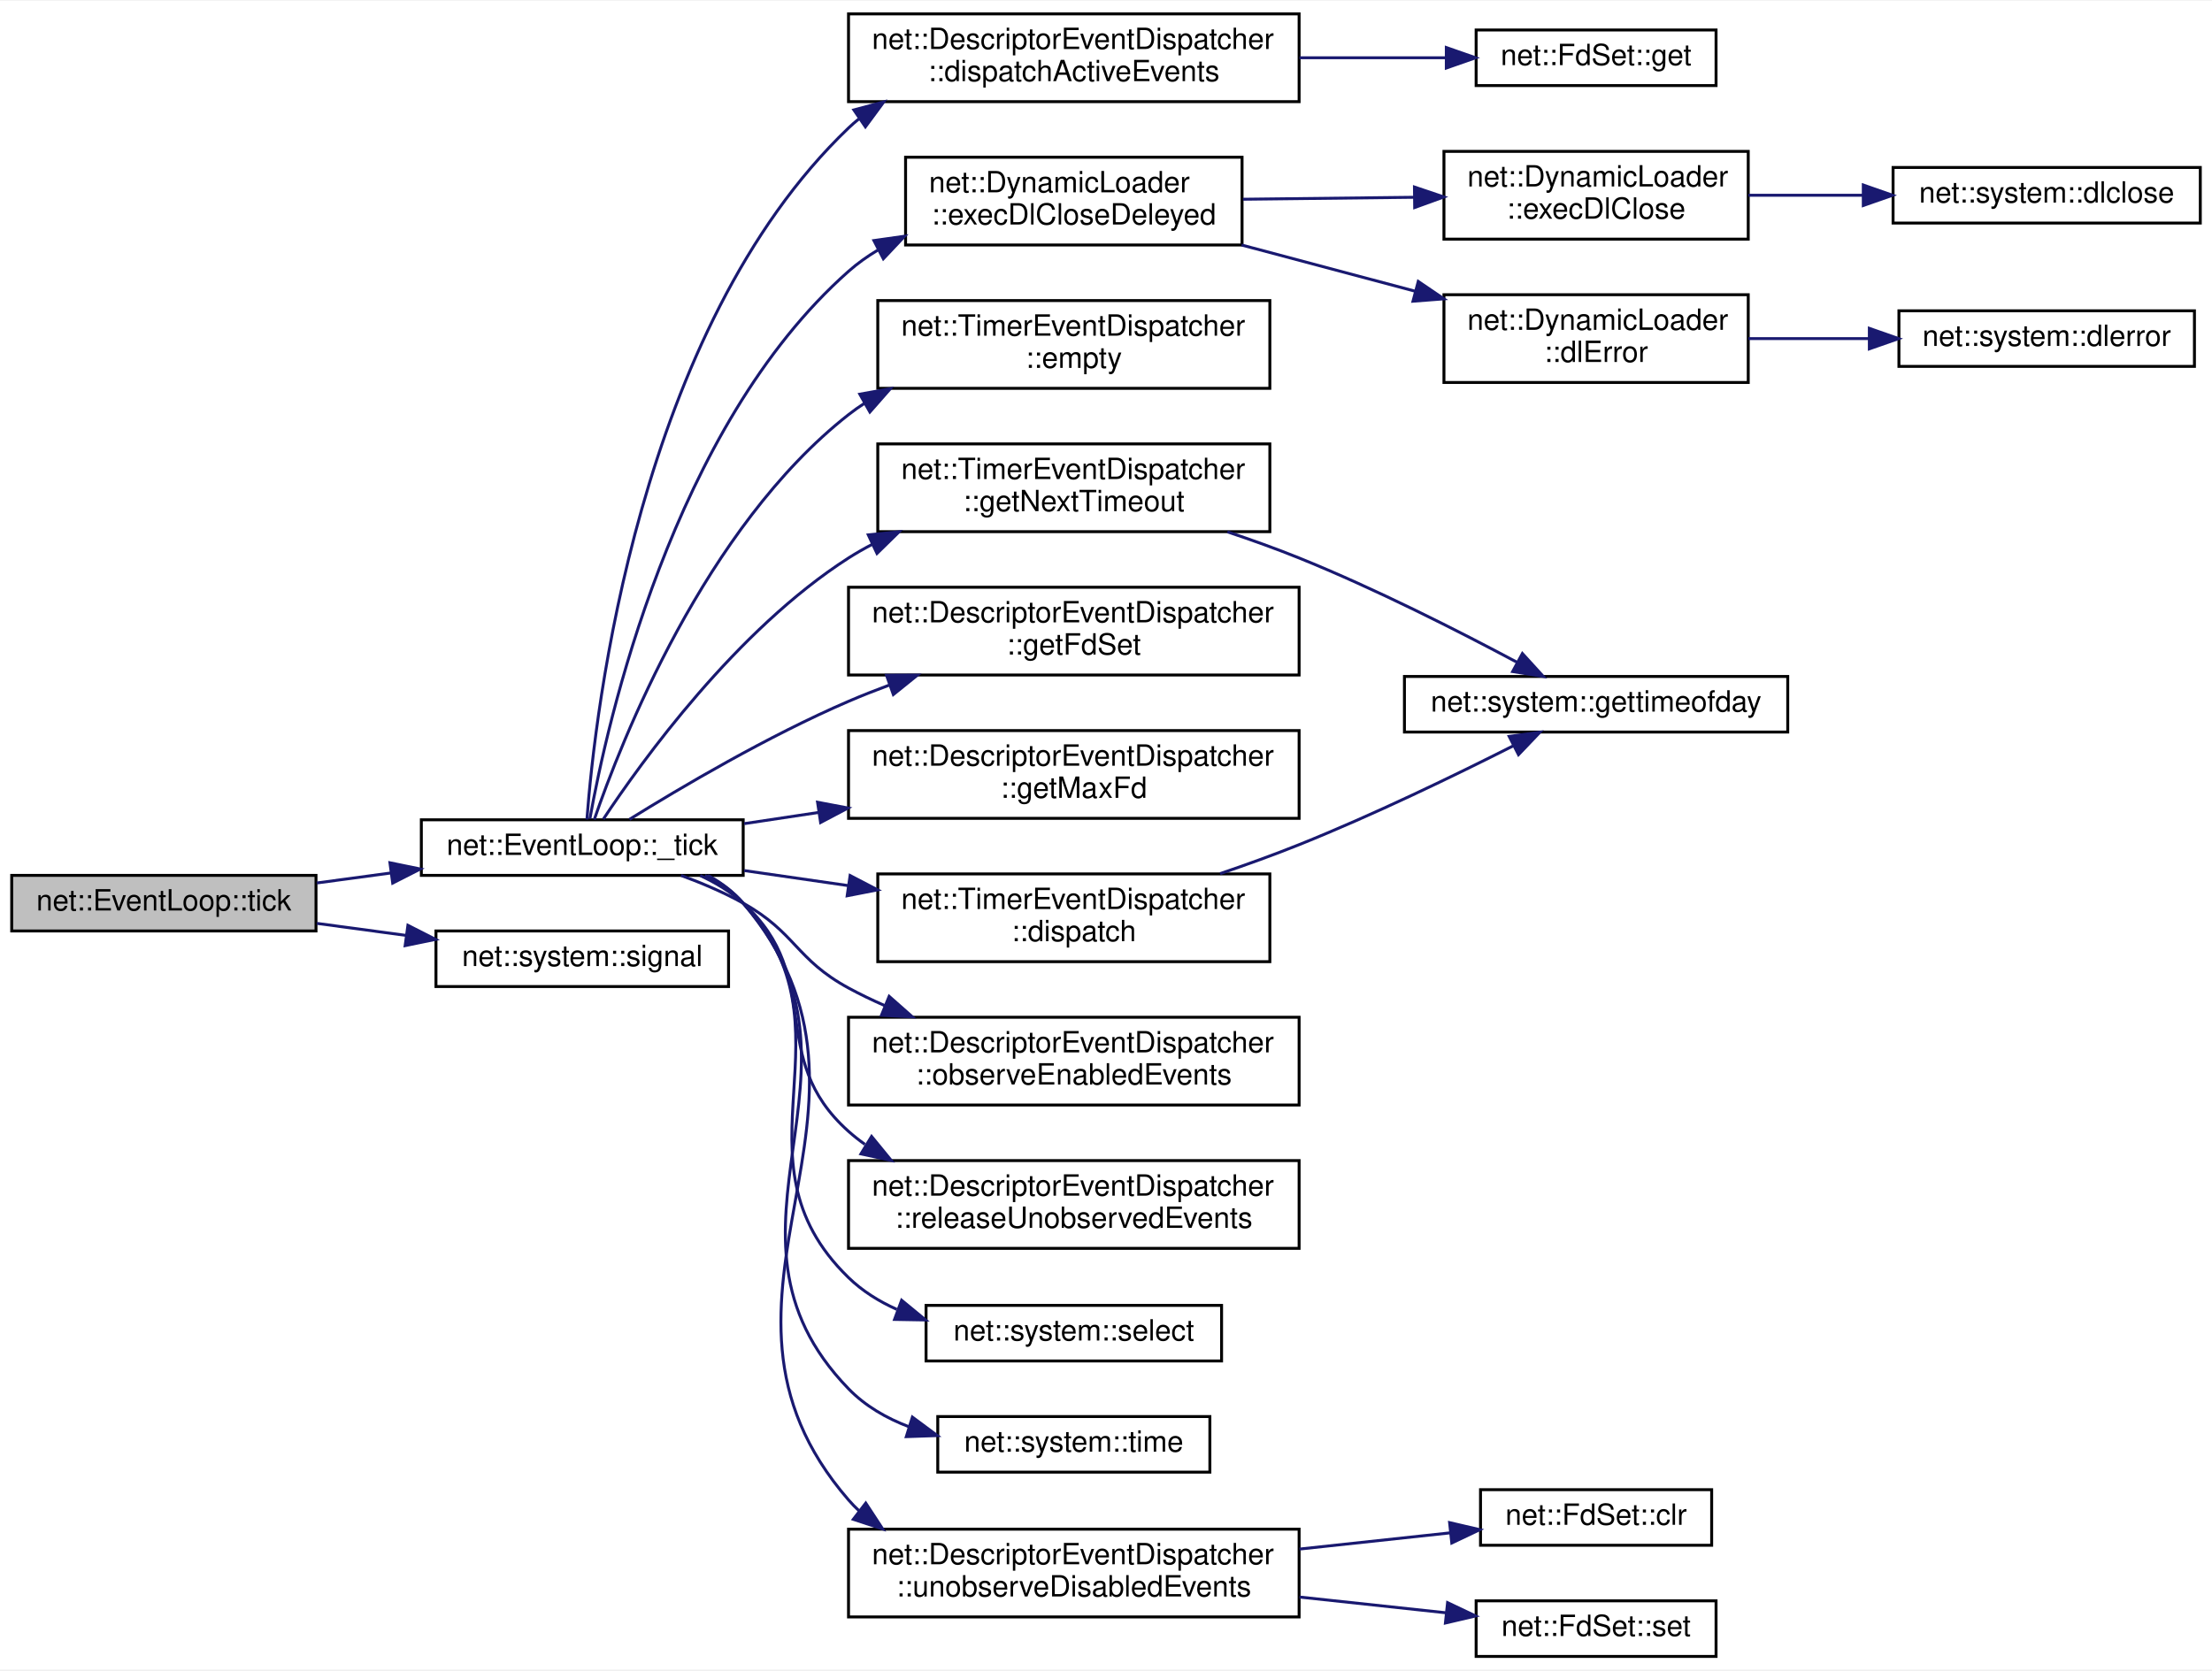
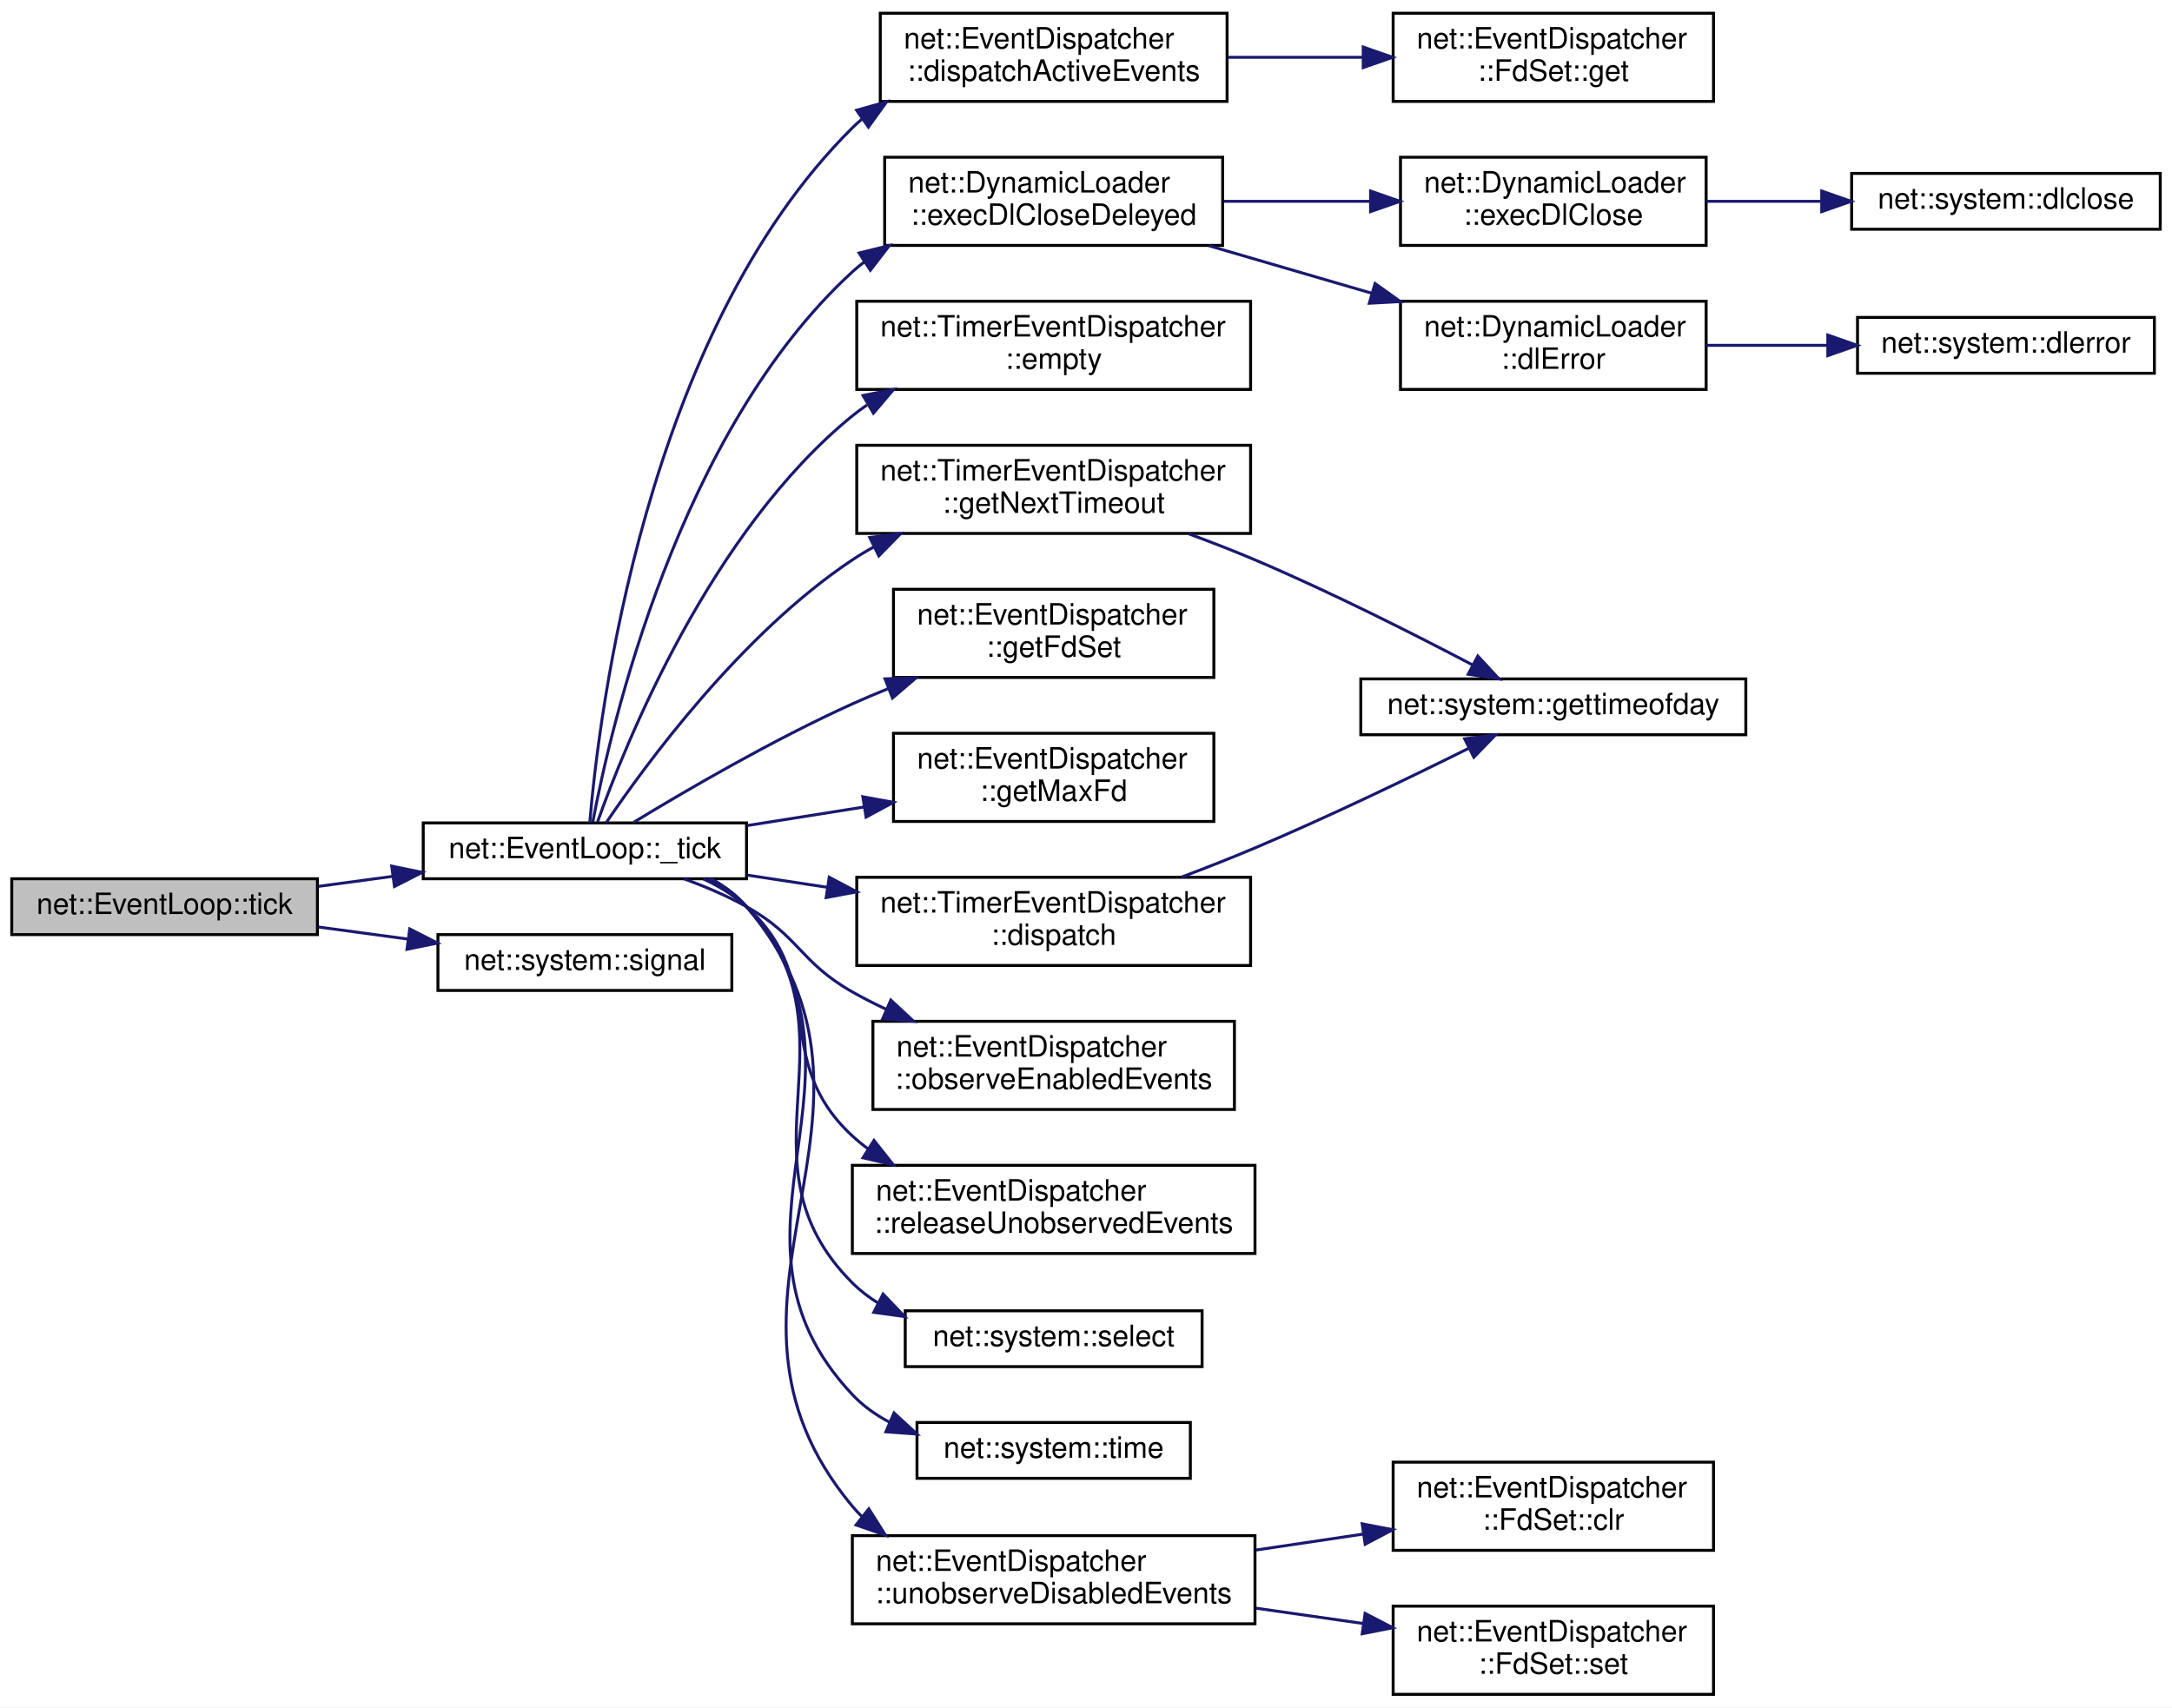
- <svg xmlns="http://www.w3.org/2000/svg" xmlns:xlink="http://www.w3.org/1999/xlink" width="756pt" height="571pt" viewBox="0.00 0.00 756.00 570.50">
-   <g id="graph0" class="graph" transform="scale(1 1) rotate(0) translate(4 566.5)">
-     <polygon fill="white" stroke="transparent" points="-4,4 -4,-566.5 752,-566.5 752,4 -4,4" />
+ <svg xmlns="http://www.w3.org/2000/svg" xmlns:xlink="http://www.w3.org/1999/xlink" width="739pt" height="581pt" viewBox="0.00 0.00 739.00 581.00">
+   <g id="graph0" class="graph" transform="scale(1 1) rotate(0) translate(4 577)">
+     <polygon fill="white" stroke="transparent" points="-4,4 -4,-577 735,-577 735,4 -4,4" />
    <g id="node1" class="node">
      <g id="a_node1">
        <a xlink:title=" ">
-           <polygon fill="#bfbfbf" stroke="black" points="0,-248.5 0,-267.5 104,-267.5 104,-248.5 0,-248.5" />
-           <text text-anchor="middle" x="52" y="-255.5" font-family="Helvetica,sans-Serif" font-size="10.00">net::EventLoop::tick</text>
+           <polygon fill="#bfbfbf" stroke="black" points="0,-259 0,-278 104,-278 104,-259 0,-259" />
+           <text text-anchor="middle" x="52" y="-266" font-family="Helvetica,sans-Serif" font-size="10.00">net::EventLoop::tick</text>
        </a>
      </g>
    </g>
    <g id="node2" class="node">
      <g id="a_node2">
        <a xlink:href="classnet_1_1_event_loop.html#a7bbd5db01691a450f2544c3884ccf438" target="_top" xlink:title=" ">
-           <polygon fill="white" stroke="black" points="140,-267.5 140,-286.5 250,-286.5 250,-267.5 140,-267.5" />
-           <text text-anchor="middle" x="195" y="-274.5" font-family="Helvetica,sans-Serif" font-size="10.00">net::EventLoop::_tick</text>
+           <polygon fill="white" stroke="black" points="140,-278 140,-297 250,-297 250,-278 140,-278" />
+           <text text-anchor="middle" x="195" y="-285" font-family="Helvetica,sans-Serif" font-size="10.00">net::EventLoop::_tick</text>
        </a>
      </g>
    </g>
    <g id="edge1" class="edge">
-       <path fill="none" stroke="midnightblue" d="M104.3,-264.91C112.57,-266.03 121.21,-267.19 129.73,-268.34" />
-       <polygon fill="midnightblue" stroke="midnightblue" points="129.27,-271.81 139.65,-269.68 130.21,-264.87 129.27,-271.81" />
+       <path fill="none" stroke="midnightblue" d="M104.3,-275.41C112.57,-276.53 121.21,-277.69 129.73,-278.84" />
+       <polygon fill="midnightblue" stroke="midnightblue" points="129.27,-282.31 139.65,-280.18 130.21,-275.37 129.27,-282.31" />
    </g>
    <g id="node23" class="node">
      <g id="a_node23">
        <a xlink:href="namespacenet_1_1system.html#aa1c9edb6a5797ebd4003f6f789de6b9a" target="_top" xlink:title=" ">
-           <polygon fill="white" stroke="black" points="145,-229.5 145,-248.5 245,-248.5 245,-229.5 145,-229.5" />
-           <text text-anchor="middle" x="195" y="-236.5" font-family="Helvetica,sans-Serif" font-size="10.00">net::system::signal</text>
+           <polygon fill="white" stroke="black" points="145,-240 145,-259 245,-259 245,-240 145,-240" />
+           <text text-anchor="middle" x="195" y="-247" font-family="Helvetica,sans-Serif" font-size="10.00">net::system::signal</text>
        </a>
      </g>
    </g>
    <g id="edge23" class="edge">
-       <path fill="none" stroke="midnightblue" d="M104.3,-251.09C114.22,-249.75 124.69,-248.34 134.84,-246.97" />
-       <polygon fill="midnightblue" stroke="midnightblue" points="135.41,-250.43 144.85,-245.62 134.47,-243.49 135.41,-250.43" />
+       <path fill="none" stroke="midnightblue" d="M104.3,-261.59C114.22,-260.25 124.69,-258.84 134.84,-257.47" />
+       <polygon fill="midnightblue" stroke="midnightblue" points="135.41,-260.93 144.85,-256.12 134.47,-253.99 135.41,-260.93" />
    </g>
    <g id="node3" class="node">
      <g id="a_node3">
        <a xlink:href="classnet_1_1_timer_event_dispatcher.html#aeb3ab46e344b2a94c6348b58c747d9c8" target="_top" xlink:title=" ">
-           <polygon fill="white" stroke="black" points="296,-238 296,-268 430,-268 430,-238 296,-238" />
-           <text text-anchor="start" x="304" y="-256" font-family="Helvetica,sans-Serif" font-size="10.00">net::TimerEventDispatcher</text>
-           <text text-anchor="middle" x="363" y="-245" font-family="Helvetica,sans-Serif" font-size="10.00">::dispatch</text>
+           <polygon fill="white" stroke="black" points="287.5,-248.5 287.5,-278.5 421.5,-278.5 421.5,-248.5 287.5,-248.5" />
+           <text text-anchor="start" x="295.5" y="-266.5" font-family="Helvetica,sans-Serif" font-size="10.00">net::TimerEventDispatcher</text>
+           <text text-anchor="middle" x="354.5" y="-255.5" font-family="Helvetica,sans-Serif" font-size="10.00">::dispatch</text>
        </a>
      </g>
    </g>
    <g id="edge2" class="edge">
-       <path fill="none" stroke="midnightblue" d="M250.35,-269.14C261.73,-267.5 273.93,-265.73 285.93,-264" />
-       <polygon fill="midnightblue" stroke="midnightblue" points="286.54,-267.45 295.94,-262.55 285.54,-260.52 286.54,-267.45" />
+       <path fill="none" stroke="midnightblue" d="M250.2,-279.24C259.02,-277.9 268.3,-276.48 277.53,-275.08" />
+       <polygon fill="midnightblue" stroke="midnightblue" points="278.14,-278.52 287.5,-273.56 277.09,-271.6 278.14,-278.52" />
    </g>
    <g id="node5" class="node">
      <g id="a_node5">
-         <a xlink:href="classnet_1_1_descriptor_event_dispatcher.html#a3d4d0d9cabed29740fec8679d9d34722" target="_top" xlink:title=" ">
-           <polygon fill="white" stroke="black" points="286,-532 286,-562 440,-562 440,-532 286,-532" />
-           <text text-anchor="start" x="294" y="-550" font-family="Helvetica,sans-Serif" font-size="10.00">net::DescriptorEventDispatcher</text>
-           <text text-anchor="middle" x="363" y="-539" font-family="Helvetica,sans-Serif" font-size="10.00">::dispatchActiveEvents</text>
+         <a xlink:href="classnet_1_1_event_dispatcher.html#a397ac534d914bf55b9acf06e24d46c8f" target="_top" xlink:title=" ">
+           <polygon fill="white" stroke="black" points="295.5,-542.5 295.5,-572.5 413.5,-572.5 413.5,-542.5 295.5,-542.5" />
+           <text text-anchor="start" x="303.5" y="-560.5" font-family="Helvetica,sans-Serif" font-size="10.00">net::EventDispatcher</text>
+           <text text-anchor="middle" x="354.5" y="-549.5" font-family="Helvetica,sans-Serif" font-size="10.00">::dispatchActiveEvents</text>
        </a>
      </g>
    </g>
    <g id="edge4" class="edge">
-       <path fill="none" stroke="midnightblue" d="M196.59,-286.62C199.33,-323.08 214.01,-454.17 286,-523 287.13,-524.08 288.3,-525.1 289.51,-526.08" />
-       <polygon fill="midnightblue" stroke="midnightblue" points="287.83,-529.17 298.06,-531.92 291.77,-523.39 287.83,-529.17" />
+       <path fill="none" stroke="midnightblue" d="M196.66,-297.04C199.69,-333.21 215.26,-463.4 286,-533.5 287.08,-534.57 288.2,-535.59 289.37,-536.56" />
+       <polygon fill="midnightblue" stroke="midnightblue" points="287.45,-539.49 297.65,-542.36 291.47,-533.76 287.45,-539.49" />
    </g>
    <g id="node7" class="node">
      <g id="a_node7">
        <a xlink:href="classnet_1_1_timer_event_dispatcher.html#ac567efc31026ba2cc249d882be0390ae" target="_top" xlink:title=" ">
-           <polygon fill="white" stroke="black" points="296,-434 296,-464 430,-464 430,-434 296,-434" />
-           <text text-anchor="start" x="304" y="-452" font-family="Helvetica,sans-Serif" font-size="10.00">net::TimerEventDispatcher</text>
-           <text text-anchor="middle" x="363" y="-441" font-family="Helvetica,sans-Serif" font-size="10.00">::empty</text>
+           <polygon fill="white" stroke="black" points="287.5,-444.5 287.5,-474.5 421.5,-474.5 421.5,-444.5 287.5,-444.5" />
+           <text text-anchor="start" x="295.5" y="-462.5" font-family="Helvetica,sans-Serif" font-size="10.00">net::TimerEventDispatcher</text>
+           <text text-anchor="middle" x="354.5" y="-451.5" font-family="Helvetica,sans-Serif" font-size="10.00">::empty</text>
        </a>
      </g>
    </g>
    <g id="edge6" class="edge">
-       <path fill="none" stroke="midnightblue" d="M199.11,-286.59C208.13,-312.82 236.78,-386.39 286,-425 287.77,-426.39 289.62,-427.7 291.53,-428.93" />
-       <polygon fill="midnightblue" stroke="midnightblue" points="289.86,-432 300.29,-433.87 293.3,-425.91 289.86,-432" />
+       <path fill="none" stroke="midnightblue" d="M199.32,-297.37C208.67,-323.69 237.71,-396.21 286,-435.5 287.59,-436.8 289.26,-438.02 290.98,-439.19" />
+       <polygon fill="midnightblue" stroke="midnightblue" points="289.63,-442.45 300.03,-444.49 293.17,-436.41 289.63,-442.45" />
    </g>
    <g id="node8" class="node">
      <g id="a_node8">
        <a xlink:href="classnet_1_1_dynamic_loader.html#a66e5eb126f960aab6829addf3401b56e" target="_top" xlink:title=" ">
-           <polygon fill="white" stroke="black" points="305.5,-483 305.5,-513 420.5,-513 420.5,-483 305.5,-483" />
-           <text text-anchor="start" x="313.5" y="-501" font-family="Helvetica,sans-Serif" font-size="10.00">net::DynamicLoader</text>
-           <text text-anchor="middle" x="363" y="-490" font-family="Helvetica,sans-Serif" font-size="10.00">::execDlCloseDeleyed</text>
+           <polygon fill="white" stroke="black" points="297,-493.5 297,-523.5 412,-523.5 412,-493.5 297,-493.5" />
+           <text text-anchor="start" x="305" y="-511.5" font-family="Helvetica,sans-Serif" font-size="10.00">net::DynamicLoader</text>
+           <text text-anchor="middle" x="354.5" y="-500.5" font-family="Helvetica,sans-Serif" font-size="10.00">::execDlCloseDeleyed</text>
        </a>
      </g>
    </g>
    <g id="edge7" class="edge">
-       <path fill="none" stroke="midnightblue" d="M197.61,-286.86C203.33,-318.85 225.72,-420.7 286,-474 289.06,-476.71 292.43,-479.11 295.99,-481.24" />
-       <polygon fill="midnightblue" stroke="midnightblue" points="294.68,-484.51 305.17,-486 297.9,-478.29 294.68,-484.51" />
+       <path fill="none" stroke="midnightblue" d="M197.68,-297.28C203.65,-329 226.68,-430.13 286,-484.5 287.29,-485.68 288.65,-486.81 290.05,-487.88" />
+       <polygon fill="midnightblue" stroke="midnightblue" points="288.3,-490.92 298.59,-493.44 292.12,-485.05 288.3,-490.92" />
    </g>
    <g id="node13" class="node">
      <g id="a_node13">
-         <a xlink:href="classnet_1_1_descriptor_event_dispatcher.html#a57bd7a9d42b9a1b22488750ad267ec7e" target="_top" xlink:title=" ">
-           <polygon fill="white" stroke="black" points="286,-336 286,-366 440,-366 440,-336 286,-336" />
-           <text text-anchor="start" x="294" y="-354" font-family="Helvetica,sans-Serif" font-size="10.00">net::DescriptorEventDispatcher</text>
-           <text text-anchor="middle" x="363" y="-343" font-family="Helvetica,sans-Serif" font-size="10.00">::getFdSet</text>
+         <a xlink:href="classnet_1_1_event_dispatcher.html#a7ab7d24b6e10354e39847319be4088b7" target="_top" xlink:title=" ">
+           <polygon fill="white" stroke="black" points="300,-346.5 300,-376.5 409,-376.5 409,-346.5 300,-346.5" />
+           <text text-anchor="start" x="308" y="-364.5" font-family="Helvetica,sans-Serif" font-size="10.00">net::EventDispatcher</text>
+           <text text-anchor="middle" x="354.5" y="-353.5" font-family="Helvetica,sans-Serif" font-size="10.00">::getFdSet</text>
        </a>
      </g>
    </g>
    <g id="edge12" class="edge">
-       <path fill="none" stroke="midnightblue" d="M211.13,-286.65C228.64,-297.52 258.58,-315.2 286,-327 290.45,-328.92 295.11,-330.76 299.83,-332.51" />
-       <polygon fill="midnightblue" stroke="midnightblue" points="298.98,-335.92 309.57,-335.97 301.32,-329.32 298.98,-335.92" />
+       <path fill="none" stroke="midnightblue" d="M211.52,-297.16C229.15,-307.89 258.96,-325.28 286,-337.5 289.89,-339.26 293.95,-340.97 298.06,-342.63" />
+       <polygon fill="midnightblue" stroke="midnightblue" points="297.12,-346.02 307.71,-346.38 299.65,-339.49 297.12,-346.02" />
    </g>
    <g id="node14" class="node">
      <g id="a_node14">
-         <a xlink:href="classnet_1_1_descriptor_event_dispatcher.html#a8656ed71487795fc862d2fd0ea190d16" target="_top" xlink:title=" ">
-           <polygon fill="white" stroke="black" points="286,-287 286,-317 440,-317 440,-287 286,-287" />
-           <text text-anchor="start" x="294" y="-305" font-family="Helvetica,sans-Serif" font-size="10.00">net::DescriptorEventDispatcher</text>
-           <text text-anchor="middle" x="363" y="-294" font-family="Helvetica,sans-Serif" font-size="10.00">::getMaxFd</text>
+         <a xlink:href="classnet_1_1_event_dispatcher.html#a6cc0bc80274d3dd35617607d0b4d78d3" target="_top" xlink:title=" ">
+           <polygon fill="white" stroke="black" points="300,-297.5 300,-327.5 409,-327.5 409,-297.5 300,-297.5" />
+           <text text-anchor="start" x="308" y="-315.5" font-family="Helvetica,sans-Serif" font-size="10.00">net::EventDispatcher</text>
+           <text text-anchor="middle" x="354.5" y="-304.5" font-family="Helvetica,sans-Serif" font-size="10.00">::getMaxFd</text>
        </a>
      </g>
    </g>
    <g id="edge13" class="edge">
-       <path fill="none" stroke="midnightblue" d="M250.35,-285.19C258.51,-286.41 267.09,-287.71 275.71,-289" />
-       <polygon fill="midnightblue" stroke="midnightblue" points="275.42,-292.5 285.83,-290.53 276.46,-285.58 275.42,-292.5" />
+       <path fill="none" stroke="midnightblue" d="M250.2,-296.1C263.04,-298.14 276.84,-300.33 290.04,-302.43" />
+       <polygon fill="midnightblue" stroke="midnightblue" points="289.57,-305.9 300,-304.01 290.67,-298.98 289.57,-305.9" />
    </g>
    <g id="node15" class="node">
      <g id="a_node15">
        <a xlink:href="classnet_1_1_timer_event_dispatcher.html#abe13976ac74b218783f77a80f051baeb" target="_top" xlink:title=" ">
-           <polygon fill="white" stroke="black" points="296,-385 296,-415 430,-415 430,-385 296,-385" />
-           <text text-anchor="start" x="304" y="-403" font-family="Helvetica,sans-Serif" font-size="10.00">net::TimerEventDispatcher</text>
-           <text text-anchor="middle" x="363" y="-392" font-family="Helvetica,sans-Serif" font-size="10.00">::getNextTimeout</text>
+           <polygon fill="white" stroke="black" points="287.5,-395.5 287.5,-425.5 421.5,-425.5 421.5,-395.5 287.5,-395.5" />
+           <text text-anchor="start" x="295.5" y="-413.5" font-family="Helvetica,sans-Serif" font-size="10.00">net::TimerEventDispatcher</text>
+           <text text-anchor="middle" x="354.5" y="-402.5" font-family="Helvetica,sans-Serif" font-size="10.00">::getNextTimeout</text>
        </a>
      </g>
    </g>
    <g id="edge14" class="edge">
-       <path fill="none" stroke="midnightblue" d="M202.2,-286.72C215.27,-306.46 247.66,-351.45 286,-376 288.6,-377.66 291.32,-379.22 294.12,-380.67" />
-       <polygon fill="midnightblue" stroke="midnightblue" points="292.76,-383.9 303.3,-384.97 295.73,-377.56 292.76,-383.9" />
+       <path fill="none" stroke="midnightblue" d="M202.27,-297.11C215.48,-316.64 248.1,-361.27 286,-386.5 288.38,-388.08 290.87,-389.58 293.44,-390.98" />
+       <polygon fill="midnightblue" stroke="midnightblue" points="291.91,-394.12 302.42,-395.43 295.01,-387.85 291.91,-394.12" />
    </g>
    <g id="node16" class="node">
      <g id="a_node16">
-         <a xlink:href="classnet_1_1_descriptor_event_dispatcher.html#a389e8216c85c6418b229102f7948a729" target="_top" xlink:title=" ">
-           <polygon fill="white" stroke="black" points="286,-189 286,-219 440,-219 440,-189 286,-189" />
-           <text text-anchor="start" x="294" y="-207" font-family="Helvetica,sans-Serif" font-size="10.00">net::DescriptorEventDispatcher</text>
-           <text text-anchor="middle" x="363" y="-196" font-family="Helvetica,sans-Serif" font-size="10.00">::observeEnabledEvents</text>
+         <a xlink:href="classnet_1_1_event_dispatcher.html#a8249493ff81fd9b47e5960e8694bbfb7" target="_top" xlink:title=" ">
+           <polygon fill="white" stroke="black" points="293,-199.5 293,-229.5 416,-229.5 416,-199.5 293,-199.5" />
+           <text text-anchor="start" x="301" y="-217.5" font-family="Helvetica,sans-Serif" font-size="10.00">net::EventDispatcher</text>
+           <text text-anchor="middle" x="354.5" y="-206.5" font-family="Helvetica,sans-Serif" font-size="10.00">::observeEnabledEvents</text>
        </a>
      </g>
    </g>
    <g id="edge16" class="edge">
-       <path fill="none" stroke="midnightblue" d="M228.76,-267.48C235.96,-264.84 243.4,-261.68 250,-258 267.95,-248 267.95,-238.81 286,-229 289.95,-226.85 294.12,-224.85 298.38,-222.98" />
-       <polygon fill="midnightblue" stroke="midnightblue" points="299.89,-226.15 307.83,-219.13 297.25,-219.67 299.89,-226.15" />
+       <path fill="none" stroke="midnightblue" d="M228.76,-277.98C235.96,-275.34 243.4,-272.18 250,-268.5 267.95,-258.5 268.13,-249.64 286,-239.5 289.67,-237.42 293.54,-235.45 297.5,-233.6" />
+       <polygon fill="midnightblue" stroke="midnightblue" points="299.09,-236.73 306.85,-229.51 296.29,-230.31 299.09,-236.73" />
    </g>
    <g id="node17" class="node">
      <g id="a_node17">
-         <a xlink:href="classnet_1_1_descriptor_event_dispatcher.html#a4ccaef3f82c89e8651bef06c2900d3e0" target="_top" xlink:title=" ">
-           <polygon fill="white" stroke="black" points="286,-140 286,-170 440,-170 440,-140 286,-140" />
-           <text text-anchor="start" x="294" y="-158" font-family="Helvetica,sans-Serif" font-size="10.00">net::DescriptorEventDispatcher</text>
-           <text text-anchor="middle" x="363" y="-147" font-family="Helvetica,sans-Serif" font-size="10.00">::releaseUnobservedEvents</text>
+         <a xlink:href="classnet_1_1_event_dispatcher.html#a2dc10f5c8034b3275abef29ab32d8272" target="_top" xlink:title=" ">
+           <polygon fill="white" stroke="black" points="286,-150.5 286,-180.5 423,-180.5 423,-150.5 286,-150.5" />
+           <text text-anchor="start" x="294" y="-168.5" font-family="Helvetica,sans-Serif" font-size="10.00">net::EventDispatcher</text>
+           <text text-anchor="middle" x="354.5" y="-157.5" font-family="Helvetica,sans-Serif" font-size="10.00">::releaseUnobservedEvents</text>
        </a>
      </g>
    </g>
    <g id="edge17" class="edge">
-       <path fill="none" stroke="midnightblue" d="M235.29,-267.45C240.63,-264.98 245.74,-261.88 250,-258 278.24,-232.3 257.5,-205.41 286,-180 287.77,-178.42 289.64,-176.94 291.59,-175.56" />
-       <polygon fill="midnightblue" stroke="midnightblue" points="293.88,-178.26 300.59,-170.06 290.24,-172.29 293.88,-178.26" />
+       <path fill="none" stroke="midnightblue" d="M235.29,-277.95C240.63,-275.48 245.74,-272.38 250,-268.5 278.24,-242.8 257.97,-216.43 286,-190.5 287.68,-188.95 289.46,-187.49 291.32,-186.12" />
+       <polygon fill="midnightblue" stroke="midnightblue" points="293.36,-188.98 299.94,-180.67 289.61,-183.06 293.36,-188.98" />
    </g>
    <g id="node18" class="node">
      <g id="a_node18">
        <a xlink:href="namespacenet_1_1system.html#a3e123bea43cc674bd5bfb9ac0ed6da3f" target="_top" xlink:title=" ">
-           <polygon fill="white" stroke="black" points="312.5,-101.5 312.5,-120.5 413.5,-120.5 413.5,-101.5 312.5,-101.5" />
-           <text text-anchor="middle" x="363" y="-108.5" font-family="Helvetica,sans-Serif" font-size="10.00">net::system::select</text>
+           <polygon fill="white" stroke="black" points="304,-112 304,-131 405,-131 405,-112 304,-112" />
+           <text text-anchor="middle" x="354.5" y="-119" font-family="Helvetica,sans-Serif" font-size="10.00">net::system::select</text>
        </a>
      </g>
    </g>
    <g id="edge18" class="edge">
-       <path fill="none" stroke="midnightblue" d="M236.95,-267.49C241.8,-265.02 246.33,-261.91 250,-258 290.43,-214.89 243.61,-171.17 286,-130 290.74,-125.4 296.41,-121.86 302.5,-119.14" />
-       <polygon fill="midnightblue" stroke="midnightblue" points="304.15,-122.26 312.33,-115.52 301.73,-115.7 304.15,-122.26" />
+       <path fill="none" stroke="midnightblue" d="M236.95,-277.99C241.8,-275.52 246.33,-272.41 250,-268.5 290.43,-225.39 244.22,-182.29 286,-140.5 288.65,-137.85 291.64,-135.56 294.85,-133.58" />
+       <polygon fill="midnightblue" stroke="midnightblue" points="296.45,-136.7 303.78,-129.05 293.28,-130.46 296.45,-136.7" />
    </g>
    <g id="node19" class="node">
      <g id="a_node19">
        <a xlink:href="namespacenet_1_1system.html#a14577a3d4ff982622034e2060c35e19b" target="_top" xlink:title=" ">
-           <polygon fill="white" stroke="black" points="316.5,-63.5 316.5,-82.5 409.5,-82.5 409.5,-63.5 316.5,-63.5" />
-           <text text-anchor="middle" x="363" y="-70.5" font-family="Helvetica,sans-Serif" font-size="10.00">net::system::time</text>
+           <polygon fill="white" stroke="black" points="308,-74 308,-93 401,-93 401,-74 308,-74" />
+           <text text-anchor="middle" x="354.5" y="-81" font-family="Helvetica,sans-Serif" font-size="10.00">net::system::time</text>
        </a>
      </g>
    </g>
    <g id="edge19" class="edge">
-       <path fill="none" stroke="midnightblue" d="M237.71,-267.42C242.32,-264.96 246.58,-261.88 250,-258 299.95,-201.39 233.46,-146.21 286,-92 291.72,-86.1 298.97,-81.92 306.72,-78.99" />
-       <polygon fill="midnightblue" stroke="midnightblue" points="307.83,-82.31 316.34,-75.99 305.75,-75.63 307.83,-82.31" />
+       <path fill="none" stroke="midnightblue" d="M237.71,-277.92C242.32,-275.46 246.58,-272.38 250,-268.5 299.95,-211.89 234.27,-157.48 286,-102.5 289.61,-98.66 293.93,-95.58 298.61,-93.11" />
+       <polygon fill="midnightblue" stroke="midnightblue" points="300.18,-96.24 307.98,-89.06 297.41,-89.82 300.18,-96.24" />
    </g>
    <g id="node20" class="node">
      <g id="a_node20">
-         <a xlink:href="classnet_1_1_descriptor_event_dispatcher.html#a785c063c3aa24c4daf273661e01976d6" target="_top" xlink:title=" ">
-           <polygon fill="white" stroke="black" points="286,-14 286,-44 440,-44 440,-14 286,-14" />
-           <text text-anchor="start" x="294" y="-32" font-family="Helvetica,sans-Serif" font-size="10.00">net::DescriptorEventDispatcher</text>
-           <text text-anchor="middle" x="363" y="-21" font-family="Helvetica,sans-Serif" font-size="10.00">::unobserveDisabledEvents</text>
+         <a xlink:href="classnet_1_1_event_dispatcher.html#a9891e2417c53a91978e88de14888ba6a" target="_top" xlink:title=" ">
+           <polygon fill="white" stroke="black" points="286,-24.5 286,-54.5 423,-54.5 423,-24.5 286,-24.5" />
+           <text text-anchor="start" x="294" y="-42.5" font-family="Helvetica,sans-Serif" font-size="10.00">net::EventDispatcher</text>
+           <text text-anchor="middle" x="354.5" y="-31.5" font-family="Helvetica,sans-Serif" font-size="10.00">::unobserveDisabledEvents</text>
        </a>
      </g>
    </g>
    <g id="edge20" class="edge">
-       <path fill="none" stroke="midnightblue" d="M238.12,-267.4C242.61,-264.94 246.72,-261.86 250,-258 309.56,-187.8 225.72,-123.59 286,-54 287.16,-52.66 288.39,-51.4 289.68,-50.2" />
-       <polygon fill="midnightblue" stroke="midnightblue" points="291.89,-52.92 297.69,-44.06 287.63,-47.37 291.89,-52.92" />
+       <path fill="none" stroke="midnightblue" d="M238.12,-277.9C242.61,-275.44 246.72,-272.36 250,-268.5 309.56,-198.3 227.01,-135.19 286,-64.5 287,-63.3 288.06,-62.16 289.18,-61.07" />
+       <polygon fill="midnightblue" stroke="midnightblue" points="291.61,-63.62 297.27,-54.66 287.26,-58.13 291.61,-63.62" />
    </g>
    <g id="node4" class="node">
      <g id="a_node4">
        <a xlink:href="namespacenet_1_1system.html#aa6f351129e5d8c8522b104b4c6d9d62e" target="_top" xlink:title=" ">
-           <polygon fill="white" stroke="black" points="476,-316.5 476,-335.5 607,-335.5 607,-316.5 476,-316.5" />
-           <text text-anchor="middle" x="541.5" y="-323.5" font-family="Helvetica,sans-Serif" font-size="10.00">net::system::gettimeofday</text>
+           <polygon fill="white" stroke="black" points="459,-327 459,-346 590,-346 590,-327 459,-327" />
+           <text text-anchor="middle" x="524.5" y="-334" font-family="Helvetica,sans-Serif" font-size="10.00">net::system::gettimeofday</text>
        </a>
      </g>
    </g>
    <g id="edge3" class="edge">
-       <path fill="none" stroke="midnightblue" d="M412.99,-268.09C422.04,-271.17 431.36,-274.53 440,-278 465.29,-288.15 493.19,-301.67 513.17,-311.78" />
-       <polygon fill="midnightblue" stroke="midnightblue" points="511.79,-315.01 522.29,-316.43 514.98,-308.77 511.79,-315.01" />
+       <path fill="none" stroke="midnightblue" d="M397.86,-278.52C406.25,-281.68 414.94,-285.09 423,-288.5 447.95,-299.05 475.68,-312.43 495.69,-322.38" />
+       <polygon fill="midnightblue" stroke="midnightblue" points="494.33,-325.61 504.84,-326.96 497.46,-319.35 494.33,-325.61" />
    </g>
    <g id="node6" class="node">
      <g id="a_node6">
-         <a xlink:href="classnet_1_1_fd_set.html#a6522cb79575ddf3dc7fde777d767594f" target="_top" xlink:title=" ">
-           <polygon fill="white" stroke="black" points="500.5,-537.5 500.5,-556.5 582.5,-556.5 582.5,-537.5 500.5,-537.5" />
-           <text text-anchor="middle" x="541.5" y="-544.5" font-family="Helvetica,sans-Serif" font-size="10.00">net::FdSet::get</text>
+         <a xlink:href="classnet_1_1_event_dispatcher_1_1_fd_set.html#a4013e69d254344612c33d6d46c4908e7" target="_top" xlink:title=" ">
+           <polygon fill="white" stroke="black" points="470,-542.5 470,-572.5 579,-572.5 579,-542.5 470,-542.5" />
+           <text text-anchor="start" x="478" y="-560.5" font-family="Helvetica,sans-Serif" font-size="10.00">net::EventDispatcher</text>
+           <text text-anchor="middle" x="524.5" y="-549.5" font-family="Helvetica,sans-Serif" font-size="10.00">::FdSet::get</text>
        </a>
      </g>
    </g>
    <g id="edge5" class="edge">
-       <path fill="none" stroke="midnightblue" d="M440.13,-547C456.96,-547 474.39,-547 489.91,-547" />
-       <polygon fill="midnightblue" stroke="midnightblue" points="490.31,-550.5 500.31,-547 490.31,-543.5 490.31,-550.5" />
+       <path fill="none" stroke="midnightblue" d="M413.79,-557.5C428.57,-557.5 444.53,-557.5 459.58,-557.5" />
+       <polygon fill="midnightblue" stroke="midnightblue" points="459.82,-561 469.82,-557.5 459.82,-554 459.82,-561" />
    </g>
    <g id="node9" class="node">
      <g id="a_node9">
        <a xlink:href="classnet_1_1_dynamic_loader.html#a55e786abec1767c6d7b51a5f476fb6c4" target="_top" xlink:title=" ">
-           <polygon fill="white" stroke="black" points="489.5,-436 489.5,-466 593.5,-466 593.5,-436 489.5,-436" />
-           <text text-anchor="start" x="497.5" y="-454" font-family="Helvetica,sans-Serif" font-size="10.00">net::DynamicLoader</text>
-           <text text-anchor="middle" x="541.5" y="-443" font-family="Helvetica,sans-Serif" font-size="10.00">::dlError</text>
+           <polygon fill="white" stroke="black" points="472.5,-444.5 472.5,-474.5 576.5,-474.5 576.5,-444.5 472.5,-444.5" />
+           <text text-anchor="start" x="480.5" y="-462.5" font-family="Helvetica,sans-Serif" font-size="10.00">net::DynamicLoader</text>
+           <text text-anchor="middle" x="524.5" y="-451.5" font-family="Helvetica,sans-Serif" font-size="10.00">::dlError</text>
        </a>
      </g>
    </g>
    <g id="edge8" class="edge">
-       <path fill="none" stroke="midnightblue" d="M420.33,-483C439.23,-477.97 460.39,-472.33 479.62,-467.21" />
-       <polygon fill="midnightblue" stroke="midnightblue" points="480.72,-470.54 489.48,-464.59 478.92,-463.78 480.72,-470.54" />
+       <path fill="none" stroke="midnightblue" d="M407.28,-493.4C424.85,-488.27 444.63,-482.5 462.83,-477.19" />
+       <polygon fill="midnightblue" stroke="midnightblue" points="463.85,-480.54 472.47,-474.38 461.89,-473.82 463.85,-480.54" />
    </g>
    <g id="node11" class="node">
      <g id="a_node11">
        <a xlink:href="classnet_1_1_dynamic_loader.html#a959fdd5a4fae487d1cef5c7141ff81ba" target="_top" xlink:title=" ">
-           <polygon fill="white" stroke="black" points="489.5,-485 489.5,-515 593.5,-515 593.5,-485 489.5,-485" />
-           <text text-anchor="start" x="497.5" y="-503" font-family="Helvetica,sans-Serif" font-size="10.00">net::DynamicLoader</text>
-           <text text-anchor="middle" x="541.5" y="-492" font-family="Helvetica,sans-Serif" font-size="10.00">::execDlClose</text>
+           <polygon fill="white" stroke="black" points="472.5,-493.5 472.5,-523.5 576.5,-523.5 576.5,-493.5 472.5,-493.5" />
+           <text text-anchor="start" x="480.5" y="-511.5" font-family="Helvetica,sans-Serif" font-size="10.00">net::DynamicLoader</text>
+           <text text-anchor="middle" x="524.5" y="-500.5" font-family="Helvetica,sans-Serif" font-size="10.00">::execDlClose</text>
        </a>
      </g>
    </g>
    <g id="edge10" class="edge">
-       <path fill="none" stroke="midnightblue" d="M420.82,-498.64C439.52,-498.86 460.4,-499.09 479.41,-499.31" />
-       <polygon fill="midnightblue" stroke="midnightblue" points="479.42,-502.81 489.46,-499.42 479.5,-495.81 479.42,-502.81" />
+       <path fill="none" stroke="midnightblue" d="M412.38,-508.5C428.31,-508.5 445.69,-508.5 461.89,-508.5" />
+       <polygon fill="midnightblue" stroke="midnightblue" points="462.32,-512 472.32,-508.5 462.32,-505 462.32,-512" />
    </g>
    <g id="node10" class="node">
      <g id="a_node10">
        <a xlink:href="namespacenet_1_1system.html#a489ac21d3c8a9ebb3afb332c2a976466" target="_top" xlink:title=" ">
-           <polygon fill="white" stroke="black" points="645,-441.5 645,-460.5 746,-460.5 746,-441.5 645,-441.5" />
-           <text text-anchor="middle" x="695.5" y="-448.5" font-family="Helvetica,sans-Serif" font-size="10.00">net::system::dlerror</text>
+           <polygon fill="white" stroke="black" points="628,-450 628,-469 729,-469 729,-450 628,-450" />
+           <text text-anchor="middle" x="678.5" y="-457" font-family="Helvetica,sans-Serif" font-size="10.00">net::system::dlerror</text>
        </a>
      </g>
    </g>
    <g id="edge9" class="edge">
-       <path fill="none" stroke="midnightblue" d="M593.54,-451C606.73,-451 621.06,-451 634.66,-451" />
-       <polygon fill="midnightblue" stroke="midnightblue" points="634.89,-454.5 644.89,-451 634.89,-447.5 634.89,-454.5" />
+       <path fill="none" stroke="midnightblue" d="M576.54,-459.5C589.73,-459.5 604.06,-459.5 617.66,-459.5" />
+       <polygon fill="midnightblue" stroke="midnightblue" points="617.89,-463 627.89,-459.5 617.89,-456 617.89,-463" />
    </g>
    <g id="node12" class="node">
      <g id="a_node12">
        <a xlink:href="namespacenet_1_1system.html#afe90648ec3d910876576a7ce420635af" target="_top" xlink:title=" ">
-           <polygon fill="white" stroke="black" points="643,-490.5 643,-509.5 748,-509.5 748,-490.5 643,-490.5" />
-           <text text-anchor="middle" x="695.5" y="-497.5" font-family="Helvetica,sans-Serif" font-size="10.00">net::system::dlclose</text>
+           <polygon fill="white" stroke="black" points="626,-499 626,-518 731,-518 731,-499 626,-499" />
+           <text text-anchor="middle" x="678.5" y="-506" font-family="Helvetica,sans-Serif" font-size="10.00">net::system::dlclose</text>
        </a>
      </g>
    </g>
    <g id="edge11" class="edge">
-       <path fill="none" stroke="midnightblue" d="M593.54,-500C606.06,-500 619.6,-500 632.57,-500" />
-       <polygon fill="midnightblue" stroke="midnightblue" points="632.82,-503.5 642.82,-500 632.82,-496.5 632.82,-503.5" />
+       <path fill="none" stroke="midnightblue" d="M576.54,-508.5C589.06,-508.5 602.6,-508.5 615.57,-508.5" />
+       <polygon fill="midnightblue" stroke="midnightblue" points="615.82,-512 625.82,-508.5 615.82,-505 615.82,-512" />
    </g>
    <g id="edge15" class="edge">
-       <path fill="none" stroke="midnightblue" d="M415.49,-384.94C423.76,-382.18 432.17,-379.16 440,-376 466.05,-365.48 494.63,-350.95 514.63,-340.27" />
-       <polygon fill="midnightblue" stroke="midnightblue" points="516.31,-343.34 523.45,-335.51 512.98,-337.18 516.31,-343.34" />
+       <path fill="none" stroke="midnightblue" d="M400.45,-395.37C408.04,-392.57 415.79,-389.56 423,-386.5 448.7,-375.58 477.12,-361.22 497.16,-350.69" />
+       <polygon fill="midnightblue" stroke="midnightblue" points="498.81,-353.78 506.01,-346.01 495.53,-347.59 498.81,-353.78" />
    </g>
    <g id="node21" class="node">
      <g id="a_node21">
-         <a xlink:href="classnet_1_1_fd_set.html#ad16f1e07bc68aa16c271a858d7510b95" target="_top" xlink:title=" ">
-           <polygon fill="white" stroke="black" points="502,-38.5 502,-57.5 581,-57.5 581,-38.5 502,-38.5" />
-           <text text-anchor="middle" x="541.5" y="-45.5" font-family="Helvetica,sans-Serif" font-size="10.00">net::FdSet::clr</text>
+         <a xlink:href="classnet_1_1_event_dispatcher_1_1_fd_set.html#a9f27047c523223dc325e32b003f350de" target="_top" xlink:title=" ">
+           <polygon fill="white" stroke="black" points="470,-49.5 470,-79.5 579,-79.5 579,-49.5 470,-49.5" />
+           <text text-anchor="start" x="478" y="-67.5" font-family="Helvetica,sans-Serif" font-size="10.00">net::EventDispatcher</text>
+           <text text-anchor="middle" x="524.5" y="-56.5" font-family="Helvetica,sans-Serif" font-size="10.00">::FdSet::clr</text>
        </a>
      </g>
    </g>
    <g id="edge21" class="edge">
-       <path fill="none" stroke="midnightblue" d="M440.13,-37.2C457.58,-39.07 475.68,-41.02 491.62,-42.74" />
-       <polygon fill="midnightblue" stroke="midnightblue" points="491.43,-46.24 501.75,-43.83 492.18,-39.28 491.43,-46.24" />
+       <path fill="none" stroke="midnightblue" d="M423.35,-49.6C435.44,-51.4 448,-53.27 459.97,-55.05" />
+       <polygon fill="midnightblue" stroke="midnightblue" points="459.46,-58.51 469.86,-56.52 460.49,-51.58 459.46,-58.51" />
    </g>
    <g id="node22" class="node">
      <g id="a_node22">
-         <a xlink:href="classnet_1_1_fd_set.html#a602dbf99def6560bcc7a6bcb8384d549" target="_top" xlink:title=" ">
-           <polygon fill="white" stroke="black" points="500.5,-0.5 500.5,-19.5 582.5,-19.5 582.5,-0.5 500.5,-0.5" />
-           <text text-anchor="middle" x="541.5" y="-7.5" font-family="Helvetica,sans-Serif" font-size="10.00">net::FdSet::set</text>
+         <a xlink:href="classnet_1_1_event_dispatcher_1_1_fd_set.html#a14ec2efcdd604d1f7e9e3835fbf7c81d" target="_top" xlink:title=" ">
+           <polygon fill="white" stroke="black" points="470,-0.5 470,-30.5 579,-30.5 579,-0.5 470,-0.5" />
+           <text text-anchor="start" x="478" y="-18.5" font-family="Helvetica,sans-Serif" font-size="10.00">net::EventDispatcher</text>
+           <text text-anchor="middle" x="524.5" y="-7.5" font-family="Helvetica,sans-Serif" font-size="10.00">::FdSet::set</text>
        </a>
      </g>
    </g>
    <g id="edge22" class="edge">
-       <path fill="none" stroke="midnightblue" d="M440.13,-20.8C457.12,-18.98 474.72,-17.08 490.35,-15.4" />
-       <polygon fill="midnightblue" stroke="midnightblue" points="490.74,-18.88 500.31,-14.33 490,-11.92 490.74,-18.88" />
+       <path fill="none" stroke="midnightblue" d="M423.35,-29.81C435.32,-28.1 447.75,-26.32 459.61,-24.63" />
+       <polygon fill="midnightblue" stroke="midnightblue" points="460.46,-28.04 469.86,-23.16 459.47,-21.11 460.46,-28.04" />
    </g>
  </g>
</svg>
